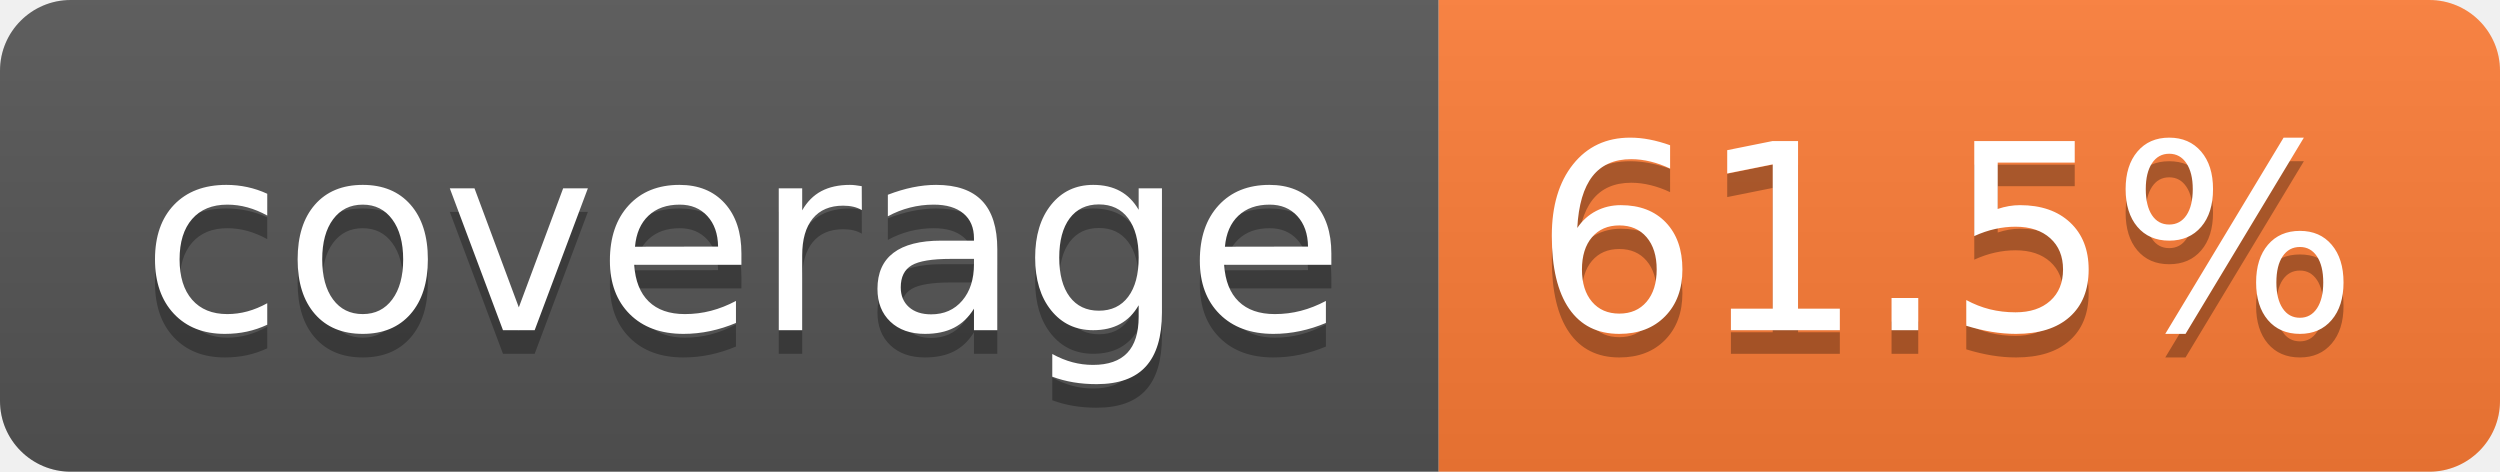
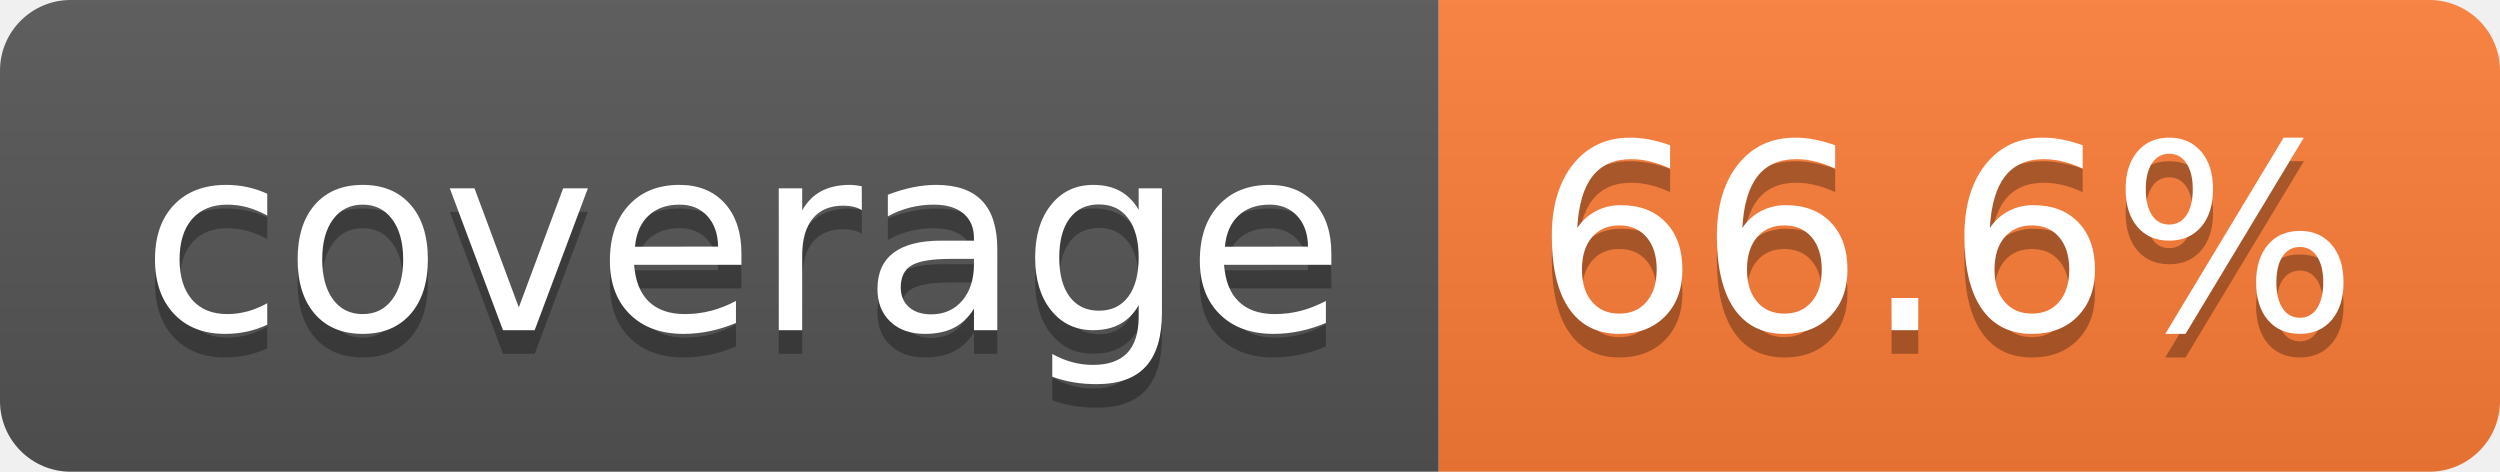
- <svg xmlns="http://www.w3.org/2000/svg" width="106" height="20" role="img" aria-label="coverage: 61.5%">
+ <svg xmlns="http://www.w3.org/2000/svg" width="106" height="20" role="img" aria-label="coverage: 66.6%">
  <linearGradient id="s" x2="0" y2="100%">
    <stop offset="0" stop-color="#bbb" stop-opacity=".1" />
    <stop offset="1" stop-opacity=".1" />
  </linearGradient>
  <clipPath id="r">
    <rect width="106" height="20" rx="3" fill="#fff" />
  </clipPath>
  <g clip-path="url(#r)">
    <rect width="61" height="20" fill="#555" />
    <rect x="61" width="45" height="20" fill="#fe7d37" />
    <rect width="106" height="20" fill="url(#s)" />
  </g>
  <g fill="#fff" text-anchor="middle" font-family="Verdana,Geneva,DejaVu Sans,sans-serif" text-rendering="geometricPrecision" font-size="110">
    <text aria-hidden="true" x="315" y="150" fill="#010101" fill-opacity=".3" transform="scale(.1)" textLength="510">coverage</text>
    <text x="315" y="140" transform="scale(.1)" fill="#fff" textLength="510">coverage</text>
-     <text aria-hidden="true" x="825" y="150" fill="#010101" fill-opacity=".3" transform="scale(.1)" textLength="350">61.5%</text>
-     <text x="825" y="140" transform="scale(.1)" fill="#fff" textLength="350">61.5%</text>
+     <text aria-hidden="true" x="825" y="150" fill="#010101" fill-opacity=".3" transform="scale(.1)" textLength="350">66.6%</text>
+     <text x="825" y="140" transform="scale(.1)" fill="#fff" textLength="350">66.6%</text>
  </g>
</svg>
